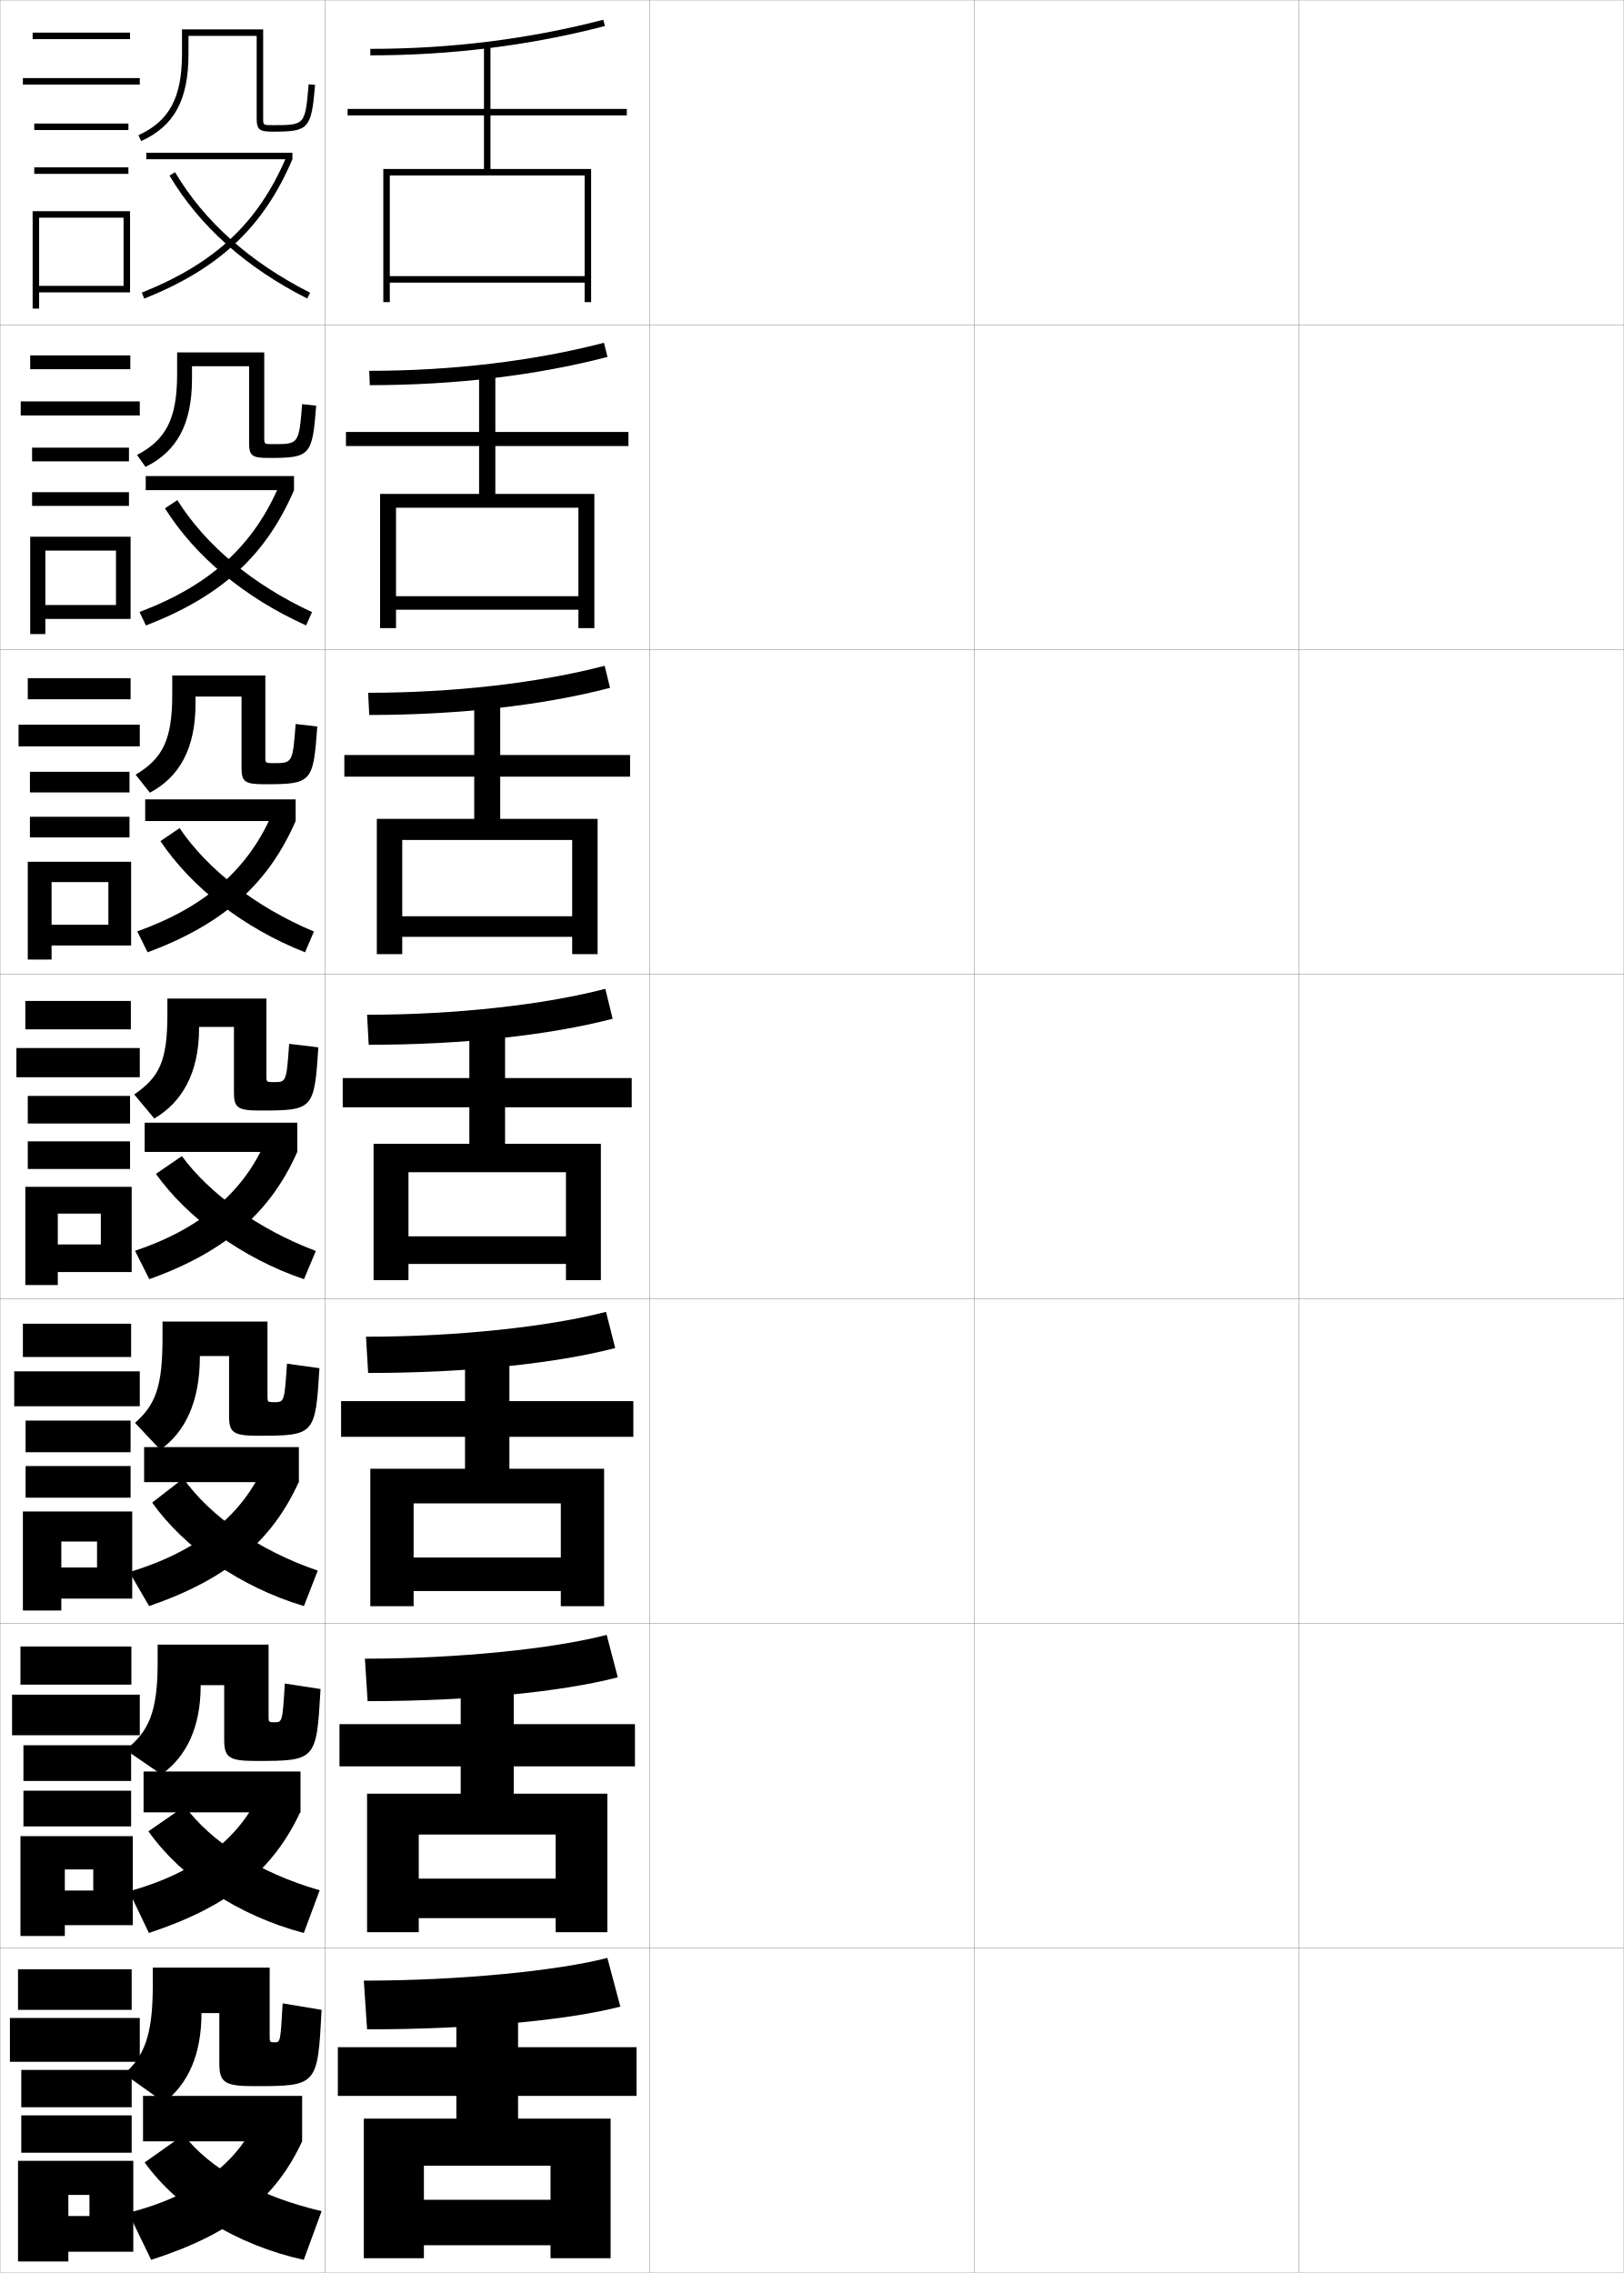
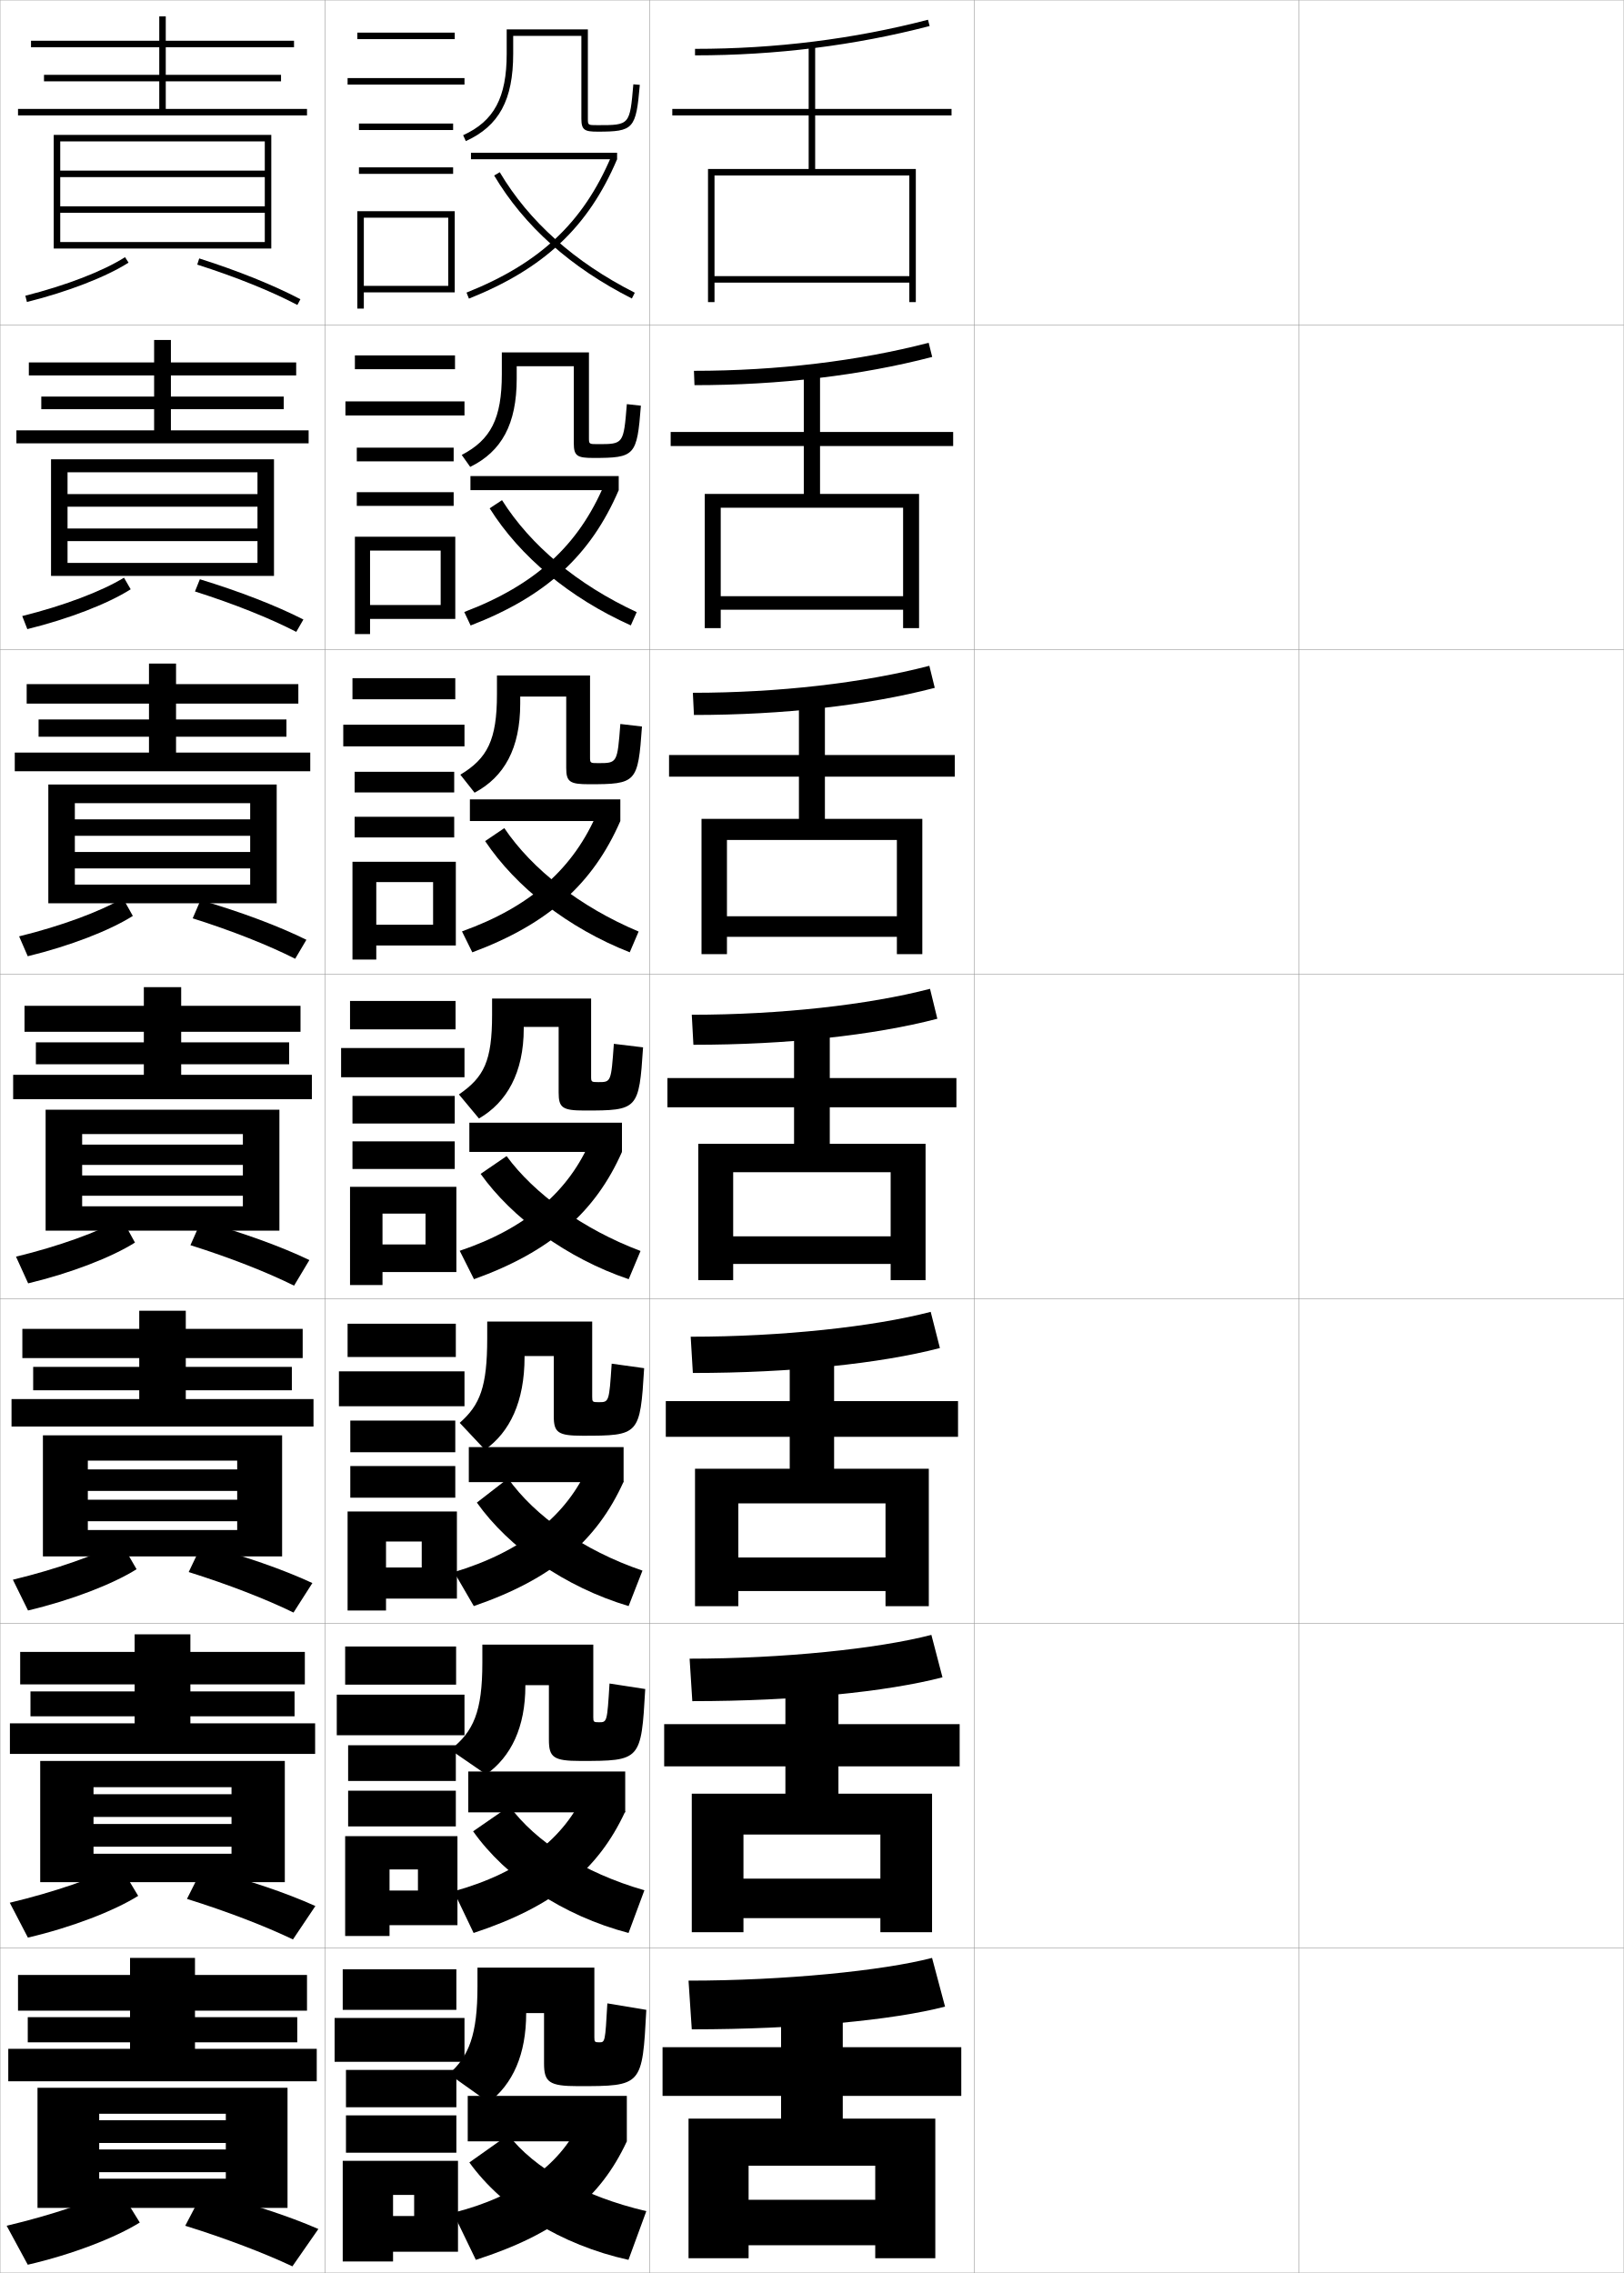
<svg xmlns="http://www.w3.org/2000/svg" width="500.1" height="700.1" viewBox="0 0 500.1 700.1" overflow="visible" enable-background="new 0 0 500.1 700.1" xml:space="preserve">
  <g id="glyphs">
    <g>
      <rect x="0.05" y="0.05" fill="none" stroke="#999999" stroke-width="0.1" width="100" height="100" />
      <rect x="0.05" y="100.05" fill="none" stroke="#999999" stroke-width="0.1" width="100" height="100" />
      <rect x="0.05" y="200.05" fill="none" stroke="#999999" stroke-width="0.1" width="100" height="100" />
      <rect x="0.05" y="300.05" fill="none" stroke="#999999" stroke-width="0.1" width="100" height="100" />
      <rect x="0.05" y="400.05" fill="none" stroke="#999999" stroke-width="0.1" width="100" height="100" />
      <rect x="0.05" y="500.05" fill="none" stroke="#999999" stroke-width="0.1" width="100" height="100" />
      <rect x="0.05" y="600.05" fill="none" stroke="#999999" stroke-width="0.1" width="100" height="100" />
      <rect x="100.05" y="0.05" fill="none" stroke="#999999" stroke-width="0.1" width="100" height="100" />
      <rect x="100.05" y="100.05" fill="none" stroke="#999999" stroke-width="0.1" width="100" height="100" />
      <rect x="100.05" y="200.05" fill="none" stroke="#999999" stroke-width="0.1" width="100" height="100" />
      <rect x="100.05" y="300.05" fill="none" stroke="#999999" stroke-width="0.1" width="100" height="100" />
      <rect x="100.05" y="400.05" fill="none" stroke="#999999" stroke-width="0.1" width="100" height="100" />
      <rect x="100.05" y="500.05" fill="none" stroke="#999999" stroke-width="0.1" width="100" height="100" />
      <rect x="100.05" y="600.05" fill="none" stroke="#999999" stroke-width="0.1" width="100" height="100" />
      <rect x="200.05" y="0.05" fill="none" stroke="#999999" stroke-width="0.1" width="100" height="100" />
      <rect x="200.05" y="100.05" fill="none" stroke="#999999" stroke-width="0.1" width="100" height="100" />
      <rect x="200.05" y="200.05" fill="none" stroke="#999999" stroke-width="0.1" width="100" height="100" />
      <rect x="200.05" y="300.05" fill="none" stroke="#999999" stroke-width="0.1" width="100" height="100" />
      <rect x="200.05" y="400.05" fill="none" stroke="#999999" stroke-width="0.1" width="100" height="100" />
      <rect x="200.05" y="500.05" fill="none" stroke="#999999" stroke-width="0.1" width="100" height="100" />
      <rect x="200.05" y="600.05" fill="none" stroke="#999999" stroke-width="0.1" width="100" height="100" />
      <rect x="300.05" y="0.05" fill="none" stroke="#999999" stroke-width="0.1" width="100" height="100" />
      <rect x="300.05" y="100.05" fill="none" stroke="#999999" stroke-width="0.1" width="100" height="100" />
      <rect x="300.05" y="200.05" fill="none" stroke="#999999" stroke-width="0.1" width="100" height="100" />
      <rect x="300.05" y="300.05" fill="none" stroke="#999999" stroke-width="0.1" width="100" height="100" />
      <rect x="300.05" y="400.05" fill="none" stroke="#999999" stroke-width="0.1" width="100" height="100" />
      <rect x="300.05" y="500.05" fill="none" stroke="#999999" stroke-width="0.1" width="100" height="100" />
      <rect x="300.05" y="600.05" fill="none" stroke="#999999" stroke-width="0.1" width="100" height="100" />
      <rect x="400.05" y="0.05" fill="none" stroke="#999999" stroke-width="0.1" width="100" height="100" />
      <rect x="400.05" y="100.05" fill="none" stroke="#999999" stroke-width="0.1" width="100" height="100" />
      <rect x="400.05" y="200.05" fill="none" stroke="#999999" stroke-width="0.1" width="100" height="100" />
      <rect x="400.05" y="300.05" fill="none" stroke="#999999" stroke-width="0.1" width="100" height="100" />
      <rect x="400.05" y="400.05" fill="none" stroke="#999999" stroke-width="0.1" width="100" height="100" />
      <rect x="400.05" y="500.05" fill="none" stroke="#999999" stroke-width="0.1" width="100" height="100" />
      <rect x="400.05" y="600.05" fill="none" stroke="#999999" stroke-width="0.1" width="100" height="100" />
    </g>
    <g>
-       <rect x="10.05" y="10.05" width="30" height="2" />
-       <rect x="7.05" y="24.05" width="36" height="2" />
-       <rect x="10.55" y="38.05" width="29" height="2" />
-       <rect x="10.55" y="51.55" width="29" height="2" />
-       <polygon points="40.05,90.05 40.05,65.05 10.05,65.05 10.05,95.05       12.05,95.05 12.05,67.05 38.05,67.05 38.05,88.05 12.05,88.05       12.05,90.05 " />
-     </g>
-     <g>
-       <g>
-         <rect x="9.3" y="109.466" width="30.833" height="4.25" />
-         <rect x="6.383" y="123.633" width="36.667" height="4.333" />
-         <rect x="9.883" y="137.882" width="29.833" height="4.217" />
-         <rect x="9.883" y="151.599" width="29.833" height="4.217" />
-         <polygon points="40.216,190.633 40.216,165.316 9.3,165.316 9.3,195.299        13.966,195.299 13.966,169.583 35.716,169.583 35.716,186.349 13.966,186.349        13.966,190.633 " />
-       </g>
-       <g>
-         <rect x="8.55" y="208.883" width="31.667" height="6.5" />
-         <rect x="5.716" y="223.216" width="37.333" height="6.667" />
-         <rect x="9.216" y="237.716" width="30.667" height="6.358" />
-         <rect x="9.216" y="251.574" width="30.667" height="6.359" />
-         <polygon points="40.383,291.216 40.383,265.433 8.55,265.433 8.55,295.55        15.883,295.55 15.883,271.691 33.383,271.691 33.383,284.824 15.883,284.824        15.883,291.216 " />
-       </g>
-       <g>
-         <rect x="7.8" y="308.3" width="32.5" height="8.75" />
-         <rect x="5.05" y="322.8" width="38" height="9" />
-         <rect x="8.55" y="337.55" width="31.5" height="8.5" />
-         <rect x="8.55" y="351.55" width="31.5" height="8.5" />
-         <polygon points="40.55,391.8 40.55,365.55 7.8,365.55 7.8,395.8        17.8,395.8 17.8,373.8 31.05,373.8 31.05,383.3 17.8,383.3        17.8,391.8 " />
-       </g>
-       <g>
-         <rect x="7.05" y="407.716" width="33.333" height="10.25" />
-         <rect x="4.383" y="422.383" width="38.667" height="10.75" />
-         <rect x="7.883" y="437.55" width="32.333" height="9.75" />
-         <rect x="7.883" y="451.55" width="32.333" height="9.75" />
-         <polygon points="40.717,492.383 40.717,465.55 7.05,465.55 7.05,496.05        18.883,496.05 18.883,474.8 29.883,474.8 29.883,482.8 18.883,482.8        18.883,492.383 " />
-       </g>
-       <g>
-         <rect x="6.3" y="507.133" width="34.167" height="11.749" />
-         <rect x="3.716" y="521.966" width="39.333" height="12.5" />
-         <rect x="7.217" y="537.55" width="33.167" height="10.999" />
-         <rect x="7.217" y="551.55" width="33.167" height="10.999" />
-         <polygon points="40.883,592.966 40.883,565.55 6.3,565.55 6.3,596.3        19.966,596.3 19.966,575.8 28.717,575.8 28.717,582.299 19.966,582.299        19.966,592.966 " />
-       </g>
-     </g>
-     <g>
-       <rect x="5.55" y="606.55" width="35" height="12.5" />
-       <rect x="3.05" y="621.55" width="40" height="13.5" />
-       <rect x="6.55" y="637.55" width="34" height="11.5" />
-       <rect x="6.55" y="651.55" width="34" height="11.5" />
-       <polygon points="41.05,693.55 41.05,665.55 5.55,665.55 5.55,696.55       21.05,696.55 21.05,676.05 27.55,676.05 27.55,682.55 21.05,682.55       21.05,693.55 " />
-     </g>
-     <g>
-       <path d="M58.05,11.05h21v25.5c0,3.529,1.005,4,5,4c11.091,0,11.819-0.809,12.996-14.414      l-1.992-0.172c-1.089,12.586-1.089,12.586-11.004,12.586c-3,0-3,0-3-2v-27.5h-25v7.5      c0,13.492-3.887,20.762-13.414,25.09l0.828,1.82      C53.688,38.815,58.05,30.768,58.05,16.55V11.05z" />
-       <path d="M81.383,108.549H54.549v6.667c0,13.767-3.422,20.248-12.345,24.908      l2.607,3.683c9.674-4.75,14.322-13.166,14.322-27.175v-3.833h17.583v23.75      c0,3.9,1.061,4.5,6,4.5c12.868,0,13.463-0.627,14.664-16.095      l-4.327-0.477c-1.007,12.318-1.014,12.322-8.92,12.322      c-2.728,0-2.75-0.019-2.75-1.917V108.549z" />
-       <path d="M81.716,208.05H53.05v5.833c0,14.042-2.958,19.734-11.276,24.727      l4.385,5.547c9.125-4.857,14.058-13.639,14.058-27.44v-2.167h14.167v22      c0,4.273,1.116,5,7,5c14.645,0,15.105-0.445,16.331-17.776l-6.662-0.781      c-0.926,12.049-0.938,12.057-6.836,12.057c-2.455,0-2.5-0.039-2.5-1.833V208.05z" />
-       <path d="M82.05,307.55h-30.5v5c0,14.317-2.493,19.22-10.207,24.545l6.164,7.41      c8.575-4.963,13.793-14.112,13.793-27.705v-0.5h10.75v20.25c0,4.645,1.172,5.5,8,5.5      c16.422,0,16.748-0.264,17.998-19.457l-8.996-1.086      c-0.845,11.781-0.863,11.793-4.752,11.793c-2.183,0-2.25-0.058-2.25-1.75V307.55z" />
-     </g>
-     <path d="M41.578,438.246l7.776,8.273c7.651-5.378,12.195-14.823,12.195-28.512     v-0.333h9v18.542c0,5.016,1.301,5.999,8.833,5.999     c17.523,0,17.752-0.188,18.999-20.804l-9.997-1.392     c-0.788,11.847-0.809,11.862-4.001,11.862c-1.91,0-2-0.083-2-1.667v-23.166H50.049     v5.167C50.049,427.129,47.854,432.733,41.578,438.246z" />
-     <path d="M69.05,519.05v16.833c0,5.389,1.43,6.5,9.667,6.5     c18.625,0,18.755-0.113,20-22.152l-10.999-1.695     c-0.731,11.912-0.753,11.932-3.25,11.932c-1.638,0-1.75-0.11-1.75-1.584v-22.333     H48.55v5.6c0,15.08-2.731,21.248-9.871,26.791l11.027,7.595     c7.665-5.422,12.094-14.498,12.094-27.318v-0.167H69.05z" />
-     <path d="M50.53,647.55c7.38-5.649,11.52-14.692,11.52-27.5l0,0h5.5v15.5     c0,5.761,1.56,7,10.5,7c19.726,0,19.759-0.039,21-23.5l-12-2c-0.674,11.977-0.698,12-2.5,12     c-1.365,0-1.5-0.136-1.5-1.5v-21.5h-36v5.72c0,14.959-2.617,21.574-8.8,27.04     L50.53,647.55z" />
-     <g>
-       <rect x="44.217" y="545.634" width="48.333" height="12.582" />
-       <path d="M39.728,582.535l6.132,12.831c24.711-8.153,38.352-19.399,46.69-37.4      L80.168,551.766C74.106,566.011,60.404,576.856,39.728,582.535z" />
-       <path d="M45.707,564.054c10.047,14.217,27.691,26.025,47.867,31.312l4.883-13.148      c-18.874-5.428-33.551-15.043-41.552-25.906L45.707,564.054z" />
-     </g>
-     <g>
-       <rect x="44.383" y="445.717" width="47.667" height="10.791" />
-       <path d="M39.842,484.22l6.077,10.463c24.138-8.301,37.87-20.042,46.131-38.3      l-10.763-5.026C74.741,466.58,60.962,477.862,39.842,484.22z" />
-       <path d="M46.863,462.808c9.837,13.873,27.153,26.03,46.734,31.875l4.265-10.922      c-18.358-6.259-33.21-16.895-41.401-28.39L46.863,462.808z" />
-     </g>
-     <g>
-       <g>
-         <path d="M114.05,15.05v2c24.929,0,49.238-3.039,72.252-9.032l-0.504-1.936       C162.948,12.032,138.809,15.05,114.05,15.05z" />
-         <polygon points="180.05,85.05 120.05,85.05 120.05,87.05 180.05,87.05        180.05,93.05 182.05,93.05 182.05,52.05 151.05,52.05 151.05,35.55        193.05,35.55 193.05,33.55 151.05,33.55 151.05,14.05 149.05,14.05        149.05,33.55 107.05,33.55 107.05,35.55 149.05,35.55 149.05,52.05        118.05,52.05 118.05,93.05 120.05,93.05 120.05,54.05 180.05,54.05 " />
-       </g>
-       <g>
-         <path d="M113.716,114.216l0.167,4.417c26.209,0,51.32-2.993,73.21-8.693       l-1.087-4.363C164.444,111.191,139.277,114.216,113.716,114.216z" />
-         <polygon points="152.55,152.133 152.55,137.383 193.55,137.383 193.55,133.05        152.55,133.05 152.55,114.716 147.549,114.716 147.549,133.05 106.549,133.05        106.549,137.383 147.549,137.383 147.549,152.133 117.05,152.133 117.05,193.466        121.966,193.466 121.966,156.383 178.133,156.383 178.133,183.633 121.966,183.633        121.966,187.8 178.133,187.8 178.133,193.466 183.049,193.466 183.049,152.133        " />
-       </g>
-       <g>
-         <path d="M113.383,213.383l0.333,6.833c27.49,0,53.402-2.947,74.168-8.354       l-1.669-6.792C165.941,210.351,139.748,213.383,113.383,213.383z" />
-         <polygon points="154.05,252.216 154.05,239.216 194.05,239.216 194.05,232.55        154.05,232.55 154.05,215.383 146.05,215.383 146.05,232.55 106.05,232.55        106.05,239.216 146.05,239.216 146.05,252.216 116.05,252.216 116.05,293.883        123.883,293.883 123.883,258.716 176.216,258.716 176.216,282.216 123.883,282.216        123.883,288.55 176.216,288.55 176.216,293.883 184.05,293.883 184.05,252.216        " />
-       </g>
-       <g>
-         <path d="M113.05,312.55l0.5,9.25c28.771,0,55.484-2.9,75.126-8.016l-2.252-9.219       C167.438,309.511,140.217,312.55,113.05,312.55z" />
-         <polygon points="155.55,352.3 155.55,341.05 194.55,341.05 194.55,332.05        155.55,332.05 155.55,316.05 144.55,316.05 144.55,332.05 105.55,332.05        105.55,341.05 144.55,341.05 144.55,352.3 115.05,352.3 115.05,394.3        125.8,394.3 125.8,361.05 174.3,361.05 174.3,380.8 125.8,380.8        125.8,389.3 174.3,389.3 174.3,394.3 185.05,394.3 185.05,352.3        " />
-       </g>
-       <g>
-         <path d="M112.716,411.717l0.667,11.166c30.218,0,57.722-2.896,76.084-7.677       l-2.834-11.146C168.934,408.67,140.686,411.717,112.716,411.717z" />
-         <polygon points="156.883,452.383 156.883,442.55 195.05,442.55 195.05,431.55        156.883,431.55 156.883,416.716 143.216,416.716 143.216,431.55 105.049,431.55        105.049,442.55 143.216,442.55 143.216,452.383 114.05,452.383 114.05,494.717        127.383,494.717 127.383,463.05 172.716,463.05 172.716,479.717 127.383,479.717        127.383,490.05 172.716,490.05 172.716,494.717 186.049,494.717 186.049,452.383        " />
-       </g>
-       <g>
-         <path d="M112.383,510.883l0.833,13.084c31.665,0,59.96-2.891,77.042-7.339       l-3.417-13.073C170.43,507.829,141.156,510.883,112.383,510.883z" />
-         <polygon points="158.217,552.467 158.217,544.05 195.55,544.05 195.55,531.05        158.217,531.05 158.217,517.383 141.883,517.383 141.883,531.05 104.55,531.05        104.55,544.05 141.883,544.05 141.883,552.467 113.05,552.467 113.05,595.133        128.966,595.133 128.966,565.05 171.133,565.05 171.133,578.633 128.966,578.633        128.966,590.8 171.133,590.8 171.133,595.133 187.05,595.133 187.05,552.467        " />
-       </g>
-       <g>
-         <path d="M112.05,610.05l1,15c33.112,0,62.198-2.885,78-7l-4-15       C171.927,606.988,141.625,610.05,112.05,610.05z" />
+       <rect x="110.05" y="10.05" width="30" height="2" />
+       <rect x="107.05" y="24.05" width="36" height="2" />
+       <rect x="110.55" y="38.05" width="29" height="2" />
+       <rect x="110.55" y="51.55" width="29" height="2" />
+       <polygon points="140.05,90.05 140.05,65.05 110.05,65.05 110.05,95.05       112.05,95.05 112.05,67.05 138.05,67.05 138.05,88.05 112.05,88.05       112.05,90.05 " />
+     </g>
+     <g>
+       <g>
+         <rect x="109.3" y="109.466" width="30.833" height="4.25" />
+         <rect x="106.383" y="123.633" width="36.667" height="4.333" />
+         <rect x="109.883" y="137.882" width="29.833" height="4.217" />
+         <rect x="109.883" y="151.599" width="29.833" height="4.217" />
+         <polygon points="140.216,190.633 140.216,165.316 109.3,165.316 109.3,195.299        113.966,195.299 113.966,169.583 135.716,169.583 135.716,186.349 113.966,186.349        113.966,190.633 " />
+       </g>
+       <g>
+         <rect x="108.55" y="208.883" width="31.667" height="6.5" />
+         <rect x="105.716" y="223.216" width="37.333" height="6.667" />
+         <rect x="109.216" y="237.716" width="30.667" height="6.358" />
+         <rect x="109.216" y="251.574" width="30.667" height="6.359" />
+         <polygon points="140.383,291.216 140.383,265.433 108.55,265.433 108.55,295.55        115.883,295.55 115.883,271.691 133.383,271.691 133.383,284.824 115.883,284.824        115.883,291.216 " />
+       </g>
+       <g>
+         <rect x="107.8" y="308.3" width="32.5" height="8.75" />
+         <rect x="105.05" y="322.8" width="38" height="9" />
+         <rect x="108.55" y="337.55" width="31.5" height="8.5" />
+         <rect x="108.55" y="351.55" width="31.5" height="8.5" />
+         <polygon points="140.55,391.8 140.55,365.55 107.8,365.55 107.8,395.8        117.8,395.8 117.8,373.8 131.05,373.8 131.05,383.3 117.8,383.3        117.8,391.8 " />
+       </g>
+       <g>
+         <rect x="107.05" y="407.716" width="33.333" height="10.25" />
+         <rect x="104.383" y="422.383" width="38.667" height="10.75" />
+         <rect x="107.883" y="437.55" width="32.333" height="9.75" />
+         <rect x="107.883" y="451.55" width="32.333" height="9.75" />
+         <polygon points="140.717,492.383 140.717,465.55 107.05,465.55 107.05,496.05        118.883,496.05 118.883,474.8 129.883,474.8 129.883,482.8 118.883,482.8        118.883,492.383 " />
+       </g>
+       <g>
+         <rect x="106.3" y="507.133" width="34.167" height="11.749" />
+         <rect x="103.716" y="521.966" width="39.333" height="12.5" />
+         <rect x="107.217" y="537.55" width="33.167" height="10.999" />
+         <rect x="107.217" y="551.55" width="33.167" height="10.999" />
+         <polygon points="140.883,592.966 140.883,565.55 106.3,565.55 106.3,596.3        119.966,596.3 119.966,575.8 128.717,575.8 128.717,582.299 119.966,582.299        119.966,592.966 " />
+       </g>
+     </g>
+     <g>
+       <rect x="105.55" y="606.55" width="35" height="12.5" />
+       <rect x="103.05" y="621.55" width="40" height="13.5" />
+       <rect x="106.55" y="637.55" width="34" height="11.5" />
+       <rect x="106.55" y="651.55" width="34" height="11.5" />
+       <polygon points="141.05,693.55 141.05,665.55 105.55,665.55 105.55,696.55       121.05,696.55 121.05,676.05 127.55,676.05 127.55,682.55 121.05,682.55       121.05,693.55 " />
+     </g>
+     <g>
+       <path d="M158.05,11.05h21v25.5c0,3.529,1.005,4,5,4c11.091,0,11.819-0.809,12.996-14.414      l-1.992-0.172c-1.089,12.586-1.089,12.586-11.004,12.586c-3,0-3,0-3-2v-27.5h-25v7.5      c0,13.492-3.887,20.762-13.414,25.09l0.828,1.82      c10.224-4.645,14.586-12.692,14.586-26.91V11.05z" />
+       <path d="M181.383,108.549h-26.833v6.667c0,13.767-3.422,20.248-12.345,24.908      l2.606,3.683c9.674-4.75,14.322-13.166,14.322-27.175v-3.833h17.583v23.75      c0,3.9,1.061,4.5,6,4.5c12.868,0,13.462-0.627,14.664-16.095l-4.327-0.477      c-1.007,12.318-1.014,12.322-8.92,12.322c-2.728,0-2.75-0.019-2.75-1.917V108.549z" />
+       <path d="M181.717,208.05h-28.667v5.833c0,14.042-2.958,19.734-11.276,24.727      l4.385,5.547c9.125-4.857,14.057-13.639,14.057-27.44v-2.167h14.167v22      c0,4.273,1.116,5,7,5c14.645,0,15.105-0.445,16.331-17.776l-6.661-0.781      c-0.926,12.049-0.939,12.057-6.836,12.057c-2.455,0-2.5-0.039-2.5-1.833V208.05z" />
+       <path d="M182.05,307.55h-30.5v5c0,14.317-2.493,19.22-10.207,24.545l6.164,7.41      c8.575-4.963,13.793-14.112,13.793-27.705v-0.5h10.75v20.25c0,4.645,1.172,5.5,8,5.5      c16.422,0,16.748-0.264,17.998-19.457l-8.996-1.086      c-0.845,11.781-0.863,11.793-4.752,11.793c-2.183,0-2.25-0.058-2.25-1.75V307.55z" />
+     </g>
+     <path d="M141.578,438.246l7.776,8.273c7.651-5.378,12.195-14.823,12.195-28.512     v-0.333h9v18.542c0,5.016,1.301,5.999,8.833,5.999     c17.523,0,17.752-0.188,18.999-20.804l-9.997-1.392     c-0.788,11.847-0.809,11.862-4.001,11.862c-1.91,0-2-0.083-2-1.667v-23.166     h-32.333v5.167C150.049,427.129,147.854,432.733,141.578,438.246z" />
+     <path d="M169.05,519.05v16.833c0,5.389,1.43,6.5,9.667,6.5     c18.625,0,18.755-0.113,20-22.152l-10.999-1.695     c-0.731,11.912-0.753,11.932-3.25,11.932c-1.638,0-1.75-0.11-1.75-1.584v-22.333     h-34.167v5.6c0,15.08-2.731,21.248-9.871,26.791l11.027,7.595     c7.665-5.422,12.094-14.498,12.094-27.318v-0.167H169.05z" />
+     <path d="M150.53,647.55c7.38-5.649,11.52-14.692,11.52-27.5l0,0h5.5v15.5     c0,5.761,1.56,7,10.5,7c19.726,0,19.759-0.039,21-23.5l-12-2c-0.674,11.977-0.698,12-2.5,12     c-1.365,0-1.5-0.136-1.5-1.5v-21.5h-36v5.72c0,14.959-2.617,21.574-8.8,27.04     L150.53,647.55z" />
+     <g>
+       <rect x="144.217" y="545.634" width="48.333" height="12.582" />
+       <path d="M139.728,582.535l6.132,12.831c24.711-8.153,38.352-19.399,46.69-37.4      l-12.381-6.2C174.106,566.011,160.404,576.856,139.728,582.535z" />
+       <path d="M145.707,564.054c10.047,14.217,27.691,26.025,47.867,31.312l4.883-13.148      c-18.874-5.428-33.551-15.043-41.552-25.906L145.707,564.054z" />
+     </g>
+     <g>
+       <rect x="144.383" y="445.717" width="47.667" height="10.791" />
+       <path d="M139.842,484.22l6.077,10.463c24.138-8.301,37.87-20.042,46.131-38.3      l-10.763-5.026C174.741,466.58,160.962,477.862,139.842,484.22z" />
+       <path d="M146.863,462.808c9.837,13.873,27.153,26.03,46.734,31.875l4.265-10.922      c-18.358-6.259-33.21-16.895-41.401-28.39L146.863,462.808z" />
+     </g>
+     <g>
+       <g>
+         <path d="M214.05,15.05v2c24.929,0,49.238-3.039,72.252-9.032l-0.504-1.936       C262.948,12.032,238.809,15.05,214.05,15.05z" />
+         <polygon points="280.05,85.05 220.05,85.05 220.05,87.05 280.05,87.05        280.05,93.05 282.05,93.05 282.05,52.05 251.05,52.05 251.05,35.55        293.05,35.55 293.05,33.55 251.05,33.55 251.05,14.05 249.05,14.05        249.05,33.55 207.05,33.55 207.05,35.55 249.05,35.55 249.05,52.05        218.05,52.05 218.05,93.05 220.05,93.05 220.05,54.05 280.05,54.05 " />
+       </g>
+       <g>
+         <path d="M213.716,114.216l0.167,4.417c26.209,0,51.32-2.993,73.21-8.693       l-1.086-4.363C264.444,111.191,239.278,114.216,213.716,114.216z" />
+         <polygon points="252.55,152.133 252.55,137.383 293.55,137.383 293.55,133.05        252.55,133.05 252.55,114.716 247.549,114.716 247.549,133.05 206.549,133.05        206.549,137.383 247.549,137.383 247.549,152.133 217.049,152.133 217.049,193.466        221.966,193.466 221.966,156.383 278.133,156.383 278.133,183.633 221.966,183.633        221.966,187.8 278.133,187.8 278.133,193.466 283.05,193.466 283.05,152.133        " />
+       </g>
+       <g>
+         <path d="M213.383,213.383l0.333,6.833c27.49,0,53.402-2.947,74.168-8.354       l-1.67-6.792C265.941,210.351,239.748,213.383,213.383,213.383z" />
+         <polygon points="254.05,252.216 254.05,239.216 294.05,239.216 294.05,232.55        254.05,232.55 254.05,215.383 246.05,215.383 246.05,232.55 206.05,232.55        206.05,239.216 246.05,239.216 246.05,252.216 216.05,252.216 216.05,293.883        223.883,293.883 223.883,258.716 276.217,258.716 276.217,282.216 223.883,282.216        223.883,288.55 276.217,288.55 276.217,293.883 284.05,293.883 284.05,252.216        " />
+       </g>
+       <g>
+         <path d="M213.05,312.55l0.5,9.25c28.771,0,55.484-2.9,75.126-8.016l-2.252-9.219       C267.438,309.511,240.217,312.55,213.05,312.55z" />
+         <polygon points="255.55,352.3 255.55,341.05 294.55,341.05 294.55,332.05        255.55,332.05 255.55,316.05 244.55,316.05 244.55,332.05 205.55,332.05        205.55,341.05 244.55,341.05 244.55,352.3 215.05,352.3 215.05,394.3        225.8,394.3 225.8,361.05 274.3,361.05 274.3,380.8 225.8,380.8        225.8,389.3 274.3,389.3 274.3,394.3 285.05,394.3 285.05,352.3        " />
+       </g>
+       <g>
+         <path d="M212.716,411.717l0.667,11.166c30.218,0,57.723-2.896,76.084-7.677       l-2.835-11.146C268.934,408.67,240.686,411.717,212.716,411.717z" />
+         <polygon points="256.883,452.383 256.883,442.55 295.05,442.55 295.05,431.55        256.883,431.55 256.883,416.716 243.216,416.716 243.216,431.55 205.049,431.55        205.049,442.55 243.216,442.55 243.216,452.383 214.049,452.383 214.049,494.717        227.383,494.717 227.383,463.05 272.716,463.05 272.716,479.717 227.383,479.717        227.383,490.05 272.716,490.05 272.716,494.717 286.05,494.717 286.05,452.383        " />
+       </g>
+       <g>
+         <path d="M212.383,510.883l0.833,13.084c31.665,0,59.96-2.891,77.042-7.339       l-3.418-13.073C270.431,507.829,241.156,510.883,212.383,510.883z" />
+         <polygon points="258.217,552.467 258.217,544.05 295.55,544.05 295.55,531.05        258.217,531.05 258.217,517.383 241.883,517.383 241.883,531.05 204.55,531.05        204.55,544.05 241.883,544.05 241.883,552.467 213.05,552.467 213.05,595.133        228.966,595.133 228.966,565.05 271.133,565.05 271.133,578.633 228.966,578.633        228.966,590.8 271.133,590.8 271.133,595.133 287.05,595.133 287.05,552.467        " />
+       </g>
+       <g>
+         <path d="M212.05,610.05l1,15c33.112,0,62.198-2.885,78-7l-4-15       C271.927,606.988,241.625,610.05,212.05,610.05z" />
        <g>
-           <polygon points="159.55,652.55 159.55,645.55 196.05,645.55 196.05,630.55         159.55,630.55 159.55,618.05 140.55,618.05 140.55,630.55 104.05,630.55         104.05,645.55 140.55,645.55 140.55,652.55 112.05,652.55 112.05,695.55         130.55,695.55 130.55,667.05 169.55,667.05 169.55,677.55 130.55,677.55         130.55,691.55 169.55,691.55 169.55,695.55 188.05,695.55 188.05,652.55         " />
+           <polygon points="259.55,652.55 259.55,645.55 296.05,645.55 296.05,630.55         259.55,630.55 259.55,618.05 240.55,618.05 240.55,630.55 204.05,630.55         204.05,645.55 240.55,645.55 240.55,652.55 212.05,652.55 212.05,695.55         230.55,695.55 230.55,667.05 269.55,667.05 269.55,677.55 230.55,677.55         230.55,691.55 269.55,691.55 269.55,695.55 288.05,695.55 288.05,652.55         " />
        </g>
      </g>
    </g>
    <g>
-       <rect x="44.05" y="645.55" width="49" height="14" />
-       <path d="M79.05,652.55c-5.563,13.427-19.215,23.939-39.5,29l7,14.5      c24.901-8.021,38.229-18.756,46.5-36.5L79.05,652.55z" />
-       <path d="M44.55,666.05c10.258,14.235,28.229,25.408,49,30l5.5-15      c-19.752-4.614-34.535-13.238-42.5-23.5L44.55,666.05z" />
-     </g>
-     <g>
-       <g>
-         <rect x="44.55" y="345.8" width="47" height="9" />
-         <path d="M41.582,385.253L45.979,394c23.572-8.462,37.392-20.684,45.571-39.2       l-9.553-3.854C75.31,366.859,62.127,378.341,41.582,385.253z" />
-         <path d="M48.02,361.561c9.628,13.53,26.615,26.036,45.602,32.438l3.647-8.694       c-17.843-6.725-32.869-17.762-41.251-29.22L48.02,361.561z" />
-       </g>
-       <g>
-         <rect x="44.716" y="246.216" width="46.333" height="6.667" />
-         <path d="M42.281,286.875l3.178,6.45c23.423-8.721,37.185-21.148,45.59-40.443       l-6.982-2.83C76.732,267.433,63.505,279.26,42.281,286.875z" />
-         <path d="M49.41,259.061c9.496,14.203,25.577,26.788,44.537,34.252l2.733-6.391       c-18.083-7.621-32.765-19.142-41.365-31.853L49.41,259.061z" />
-       </g>
-       <g>
-         <rect x="44.883" y="146.633" width="45.667" height="4.333" />
-         <path d="M42.98,188.499l1.96,4.154c23.274-8.98,36.978-21.613,45.61-41.686       l-4.412-1.806C78.156,168.007,64.883,180.179,42.98,188.499z" />
-         <path d="M50.8,156.561c9.363,14.875,24.539,27.541,43.472,36.067l1.819-4.087       c-18.323-8.517-32.662-20.522-41.479-34.486L50.8,156.561z" />
-       </g>
-       <g>
-         <rect x="45.05" y="47.05" width="45" height="2" />
-         <path d="M43.679,90.121l0.742,1.857c23.125-9.239,36.771-22.078,45.629-42.929       l-1.842-0.781C79.579,68.581,66.262,81.099,43.679,90.121z" />
-         <path d="M52.19,54.061c9.231,15.548,23.5,28.293,42.407,37.881l0.904-1.783       c-18.563-9.413-32.558-21.902-41.593-37.119L52.19,54.061z" />
-       </g>
+       <rect x="144.05" y="645.55" width="49" height="14" />
+       <path d="M179.05,652.55c-5.563,13.427-19.215,23.939-39.5,29l7,14.5      c24.901-8.021,38.229-18.756,46.5-36.5L179.05,652.55z" />
+       <path d="M144.55,666.05c10.258,14.235,28.229,25.408,49,30l5.5-15      c-19.752-4.614-34.535-13.238-42.5-23.5L144.55,666.05z" />
+     </g>
+     <g>
+       <g>
+         <rect x="144.55" y="345.8" width="47" height="9" />
+         <path d="M141.582,385.253L145.979,394c23.572-8.462,37.392-20.684,45.571-39.2       l-9.553-3.854C175.31,366.859,162.127,378.341,141.582,385.253z" />
+         <path d="M148.02,361.561c9.628,13.53,26.615,26.036,45.602,32.438l3.647-8.694       c-17.843-6.725-32.869-17.762-41.251-29.22L148.02,361.561z" />
+       </g>
+       <g>
+         <rect x="144.716" y="246.216" width="46.333" height="6.667" />
+         <path d="M142.281,286.875l3.178,6.45c23.423-8.721,37.185-21.148,45.591-40.443       l-6.983-2.83C176.732,267.433,163.505,279.26,142.281,286.875z" />
+         <path d="M149.409,259.061c9.496,14.203,25.577,26.788,44.537,34.252l2.733-6.391       c-18.083-7.621-32.766-19.142-41.365-31.853L149.409,259.061z" />
+       </g>
+       <g>
+         <rect x="144.883" y="146.633" width="45.667" height="4.333" />
+         <path d="M142.98,188.499l1.96,4.154c23.274-8.98,36.978-21.613,45.609-41.686       l-4.412-1.806C178.156,168.007,164.884,180.179,142.98,188.499z" />
+         <path d="M150.8,156.561c9.364,14.875,24.538,27.541,43.472,36.067l1.818-4.087       c-18.323-8.517-32.662-20.522-41.479-34.486L150.8,156.561z" />
+       </g>
+       <g>
+         <rect x="145.05" y="47.05" width="45" height="2" />
+         <path d="M143.679,90.121l0.742,1.857c23.125-9.239,36.771-22.078,45.629-42.929       l-1.842-0.781C179.579,68.581,166.262,81.099,143.679,90.121z" />
+         <path d="M152.19,54.061c9.231,15.548,23.5,28.293,42.407,37.881l0.904-1.783       c-18.563-9.413-32.558-21.902-41.593-37.119L152.19,54.061z" />
+       </g>
+     </g>
+     <g>
+       <polygon points="51.05,33.55 51.05,25.05 86.55,25.05 86.55,23.05       51.05,23.05 51.05,14.55 90.55,14.55 90.55,12.55 51.05,12.55       51.05,5.05 49.05,5.05 49.05,12.55 9.55,12.55 9.55,14.55       49.05,14.55 49.05,23.05 13.55,23.05 13.55,25.05 49.05,25.05       49.05,33.55 5.55,33.55 5.55,35.55 94.55,35.55 94.55,33.55 " />
+       <polygon points="81.55,63.55 18.55,63.55 18.55,65.55 81.55,65.55       81.55,74.55 18.55,74.55 18.55,76.55 83.55,76.55 83.55,41.55       16.55,41.55 16.55,76.55 18.55,76.55 18.55,43.55 81.55,43.55       81.55,52.55 18.55,52.55 18.55,54.55 81.55,54.55 " />
+       <path d="M7.807,91.08l0.486,1.939c12.676-3.181,24.375-7.714,31.295-12.127      l-1.077-1.686C31.763,83.51,20.284,87.948,7.807,91.08z" />
+       <path d="M60.745,81.503c11.844,3.776,22.795,8.191,30.838,12.432l0.934-1.77      c-8.145-4.293-19.212-8.757-31.163-12.568L60.745,81.503z" />
+     </g>
+     <g>
+       <g>
+         <polygon points="52.633,132.549 52.633,126.032 87.383,126.032 87.383,122.15        52.633,122.15 52.633,115.633 91.216,115.633 91.216,111.633 52.633,111.633        52.633,104.716 47.466,104.716 47.466,111.633 8.883,111.633 8.883,115.633        47.466,115.633 47.466,122.15 12.716,122.15 12.716,126.032 47.466,126.032        47.466,132.549 5.05,132.549 5.05,136.549 95.049,136.549 95.049,132.549 " />
+         <polygon points="84.383,177.383 84.383,141.466 15.716,141.466 15.716,177.383        20.799,177.383 20.799,145.466 79.299,145.466 79.299,152.184 20.799,152.184        20.799,156.066 79.299,156.066 79.299,162.783 20.799,162.783 20.799,166.666        79.299,166.666 79.299,173.382 20.799,173.382 20.799,177.383 " />
+         <path d="M6.847,189.742l1.571,4.033c12.858-3.18,24.815-7.818,31.829-12.272       l-2.064-3.571C31.259,182.16,19.568,186.582,6.847,189.742z" />
+         <path d="M60.046,182.177c11.946,3.793,23.056,8.231,31.198,12.443l2.194-3.808       c-8.327-4.252-19.652-8.658-31.886-12.391L60.046,182.177z" />
+       </g>
+       <g>
+         <polygon points="54.216,231.8 54.216,226.916 88.216,226.916 88.216,221.6        54.216,221.6 54.216,216.716 91.883,216.716 91.883,210.716 54.216,210.716        54.216,204.383 45.883,204.383 45.883,210.716 8.216,210.716 8.216,216.716        45.883,216.716 45.883,221.6 11.883,221.6 11.883,226.916 45.883,226.916        45.883,231.8 4.55,231.8 4.55,237.55 95.55,237.55 95.55,231.8 " />
+         <polygon points="85.216,278.216 85.216,241.633 14.883,241.633 14.883,278.216        23.05,278.216 23.05,247.383 77.05,247.383 77.05,252.367 23.05,252.367        23.05,257.433 77.05,257.433 77.05,262.417 23.05,262.417 23.05,267.482        77.05,267.482 77.05,272.466 23.05,272.466 23.05,278.216 " />
+         <path d="M5.888,288.403l2.657,6.126c13.04-3.179,25.256-7.922,32.362-12.417       l-3.05-5.458C30.755,280.81,18.852,285.215,5.888,288.403z" />
+         <path d="M59.347,282.852c12.049,3.811,23.318,8.271,31.559,12.455l3.456-5.846       c-8.508-4.212-20.093-8.559-32.608-12.212L59.347,282.852z" />
+       </g>
+       <g>
+         <polygon points="55.8,331.05 55.8,327.8 89.05,327.8 89.05,321.05        55.8,321.05 55.8,317.8 92.55,317.8 92.55,309.8 55.8,309.8        55.8,304.05 44.3,304.05 44.3,309.8 7.55,309.8 7.55,317.8        44.3,317.8 44.3,321.05 11.05,321.05 11.05,327.8 44.3,327.8        44.3,331.05 4.05,331.05 4.05,338.55 96.05,338.55 96.05,331.05 " />
+         <polygon points="86.05,379.05 86.05,341.8 14.05,341.8 14.05,379.05        25.3,379.05 25.3,349.3 74.8,349.3 74.8,352.55 25.3,352.55        25.3,358.8 74.8,358.8 74.8,362.05 25.3,362.05 25.3,368.3        74.8,368.3 74.8,371.55 25.3,371.55 25.3,379.05 " />
+         <path d="M4.929,387.065l3.742,8.219c13.223-3.178,25.696-8.025,32.896-12.562       l-4.036-7.344C30.252,379.46,18.136,383.848,4.929,387.065z" />
+         <path d="M58.647,383.526c12.152,3.827,23.58,8.31,31.919,12.466l4.717-7.885       c-8.69-4.171-20.534-8.46-33.331-12.034L58.647,383.526z" />
+       </g>
+       <g>
+         <polygon points="57.217,430.925 57.217,428.216 89.883,428.216 89.883,421.009        57.217,421.009 57.217,418.3 93.217,418.3 93.217,409.3 57.217,409.3        57.217,403.716 42.883,403.716 42.883,409.3 6.883,409.3 6.883,418.3        42.883,418.3 42.883,421.009 10.217,421.009 10.217,428.216 42.883,428.216        42.883,430.925 3.55,430.925 3.55,439.384 96.55,439.384 96.55,430.925 " />
+         <polygon points="86.883,479.384 86.883,442.091 13.217,442.091 13.217,479.384        27.05,479.384 27.05,449.884 73.05,449.884 73.05,452.591 27.05,452.591        27.05,459.216 73.05,459.216 73.05,461.925 27.05,461.925 27.05,468.55        73.05,468.55 73.05,471.259 27.05,471.259 27.05,479.384 " />
+         <path d="M3.969,486.56l4.662,9.48c13.404-3.178,26.136-8.131,33.431-12.709       l-4.857-8.396C29.748,478.942,17.42,483.313,3.969,486.56z" />
+         <path d="M58.115,484.2c12.254,3.845,23.842,8.35,32.279,12.479l5.811-9.09       c-8.874-4.131-20.975-8.361-34.054-11.857L58.115,484.2z" />
+       </g>
+       <g>
+         <polygon points="58.633,530.8 58.633,528.633 90.716,528.633 90.716,520.967        58.633,520.967 58.633,518.8 93.883,518.8 93.883,508.8 58.633,508.8        58.633,503.383 41.466,503.383 41.466,508.8 6.216,508.8 6.216,518.8        41.466,518.8 41.466,520.967 9.383,520.967 9.383,528.633 41.466,528.633        41.466,530.8 3.05,530.8 3.05,540.217 97.05,540.217 97.05,530.8 " />
+         <polygon points="87.716,579.717 87.716,542.383 12.383,542.383 12.383,579.717        28.8,579.717 28.8,550.467 71.3,550.467 71.3,552.633 28.8,552.633        28.8,559.633 71.3,559.633 71.3,561.8 28.8,561.8 28.8,568.8        71.3,568.8 71.3,570.967 28.8,570.967 28.8,579.717 " />
+         <path d="M3.01,586.055l5.581,10.74c13.586-3.177,26.576-8.234,33.965-12.854       l-5.679-9.448C29.244,578.426,16.704,582.78,3.01,586.055z" />
+         <path d="M57.583,584.875c12.357,3.861,24.104,8.389,32.64,12.489l6.906-10.295       c-9.056-4.091-21.415-8.263-34.777-11.679L57.583,584.875z" />
+       </g>
+     </g>
+     <g>
+       <polygon points="60.05,631.05 60.05,629.05 91.55,629.05 91.55,621.3       60.05,621.3 60.05,619.3 94.55,619.3 94.55,608.3 60.05,608.3       60.05,603.05 40.05,603.05 40.05,608.3 5.55,608.3 5.55,619.3       40.05,619.3 40.05,621.3 8.55,621.3 8.55,629.05 40.05,629.05       40.05,631.05 2.55,631.05 2.55,641.05 97.55,641.05 97.55,631.05 " />
+       <polygon points="88.55,680.05 88.55,643.05 11.55,643.05 11.55,680.05       30.55,680.05 30.55,651.05 69.55,651.05 69.55,653.05 30.55,653.05       30.55,660.05 69.55,660.05 69.55,662.05 30.55,662.05 30.55,669.05       69.55,669.05 69.55,671.05 30.55,671.05 30.55,680.05 " />
+       <path d="M2.05,685.55l6.5,12c13.769-3.176,27.017-8.339,34.5-13l-6.5-10.5      C28.74,677.909,15.987,682.247,2.05,685.55z" />
+       <path d="M57.05,685.55c12.459,3.878,24.366,8.428,33,12.5l8-11.5      c-9.238-4.05-21.855-8.164-35.5-11.5L57.05,685.55z" />
    </g>
  </g>
</svg>
